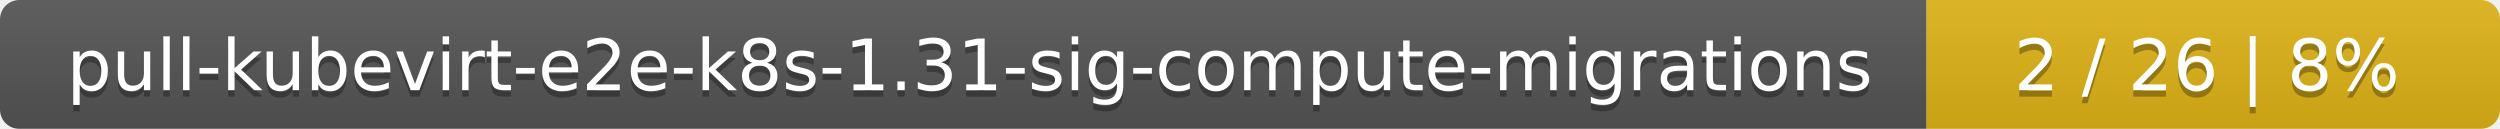
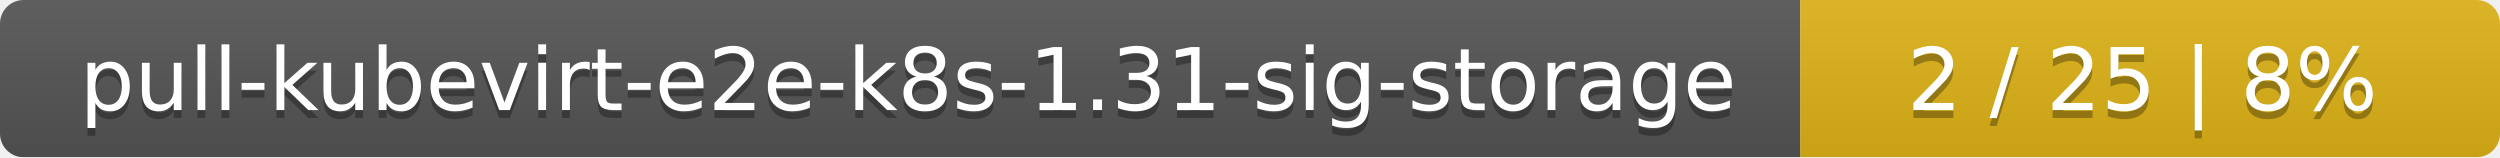
- <svg xmlns="http://www.w3.org/2000/svg" width="388" height="20">
+ <svg xmlns="http://www.w3.org/2000/svg" width="318" height="20">
  <linearGradient id="smooth" x2="0" y2="100%">
    <stop offset="0" stop-color="#bbb" stop-opacity=".1" />
    <stop offset="1" stop-opacity=".1" />
  </linearGradient>
  <mask id="round">
-     <rect width="388" height="20" rx="3" fill="#fff" />
+     <rect width="318" height="20" rx="3" fill="#fff" />
  </mask>
  <g mask="url(#round)">
-     <rect width="299" height="20" fill="#555" />
-     <rect x="299" width="89" height="20" fill="#dfb317" />
-     <rect width="388" height="20" fill="url(#smooth)" />
+     <rect width="229" height="20" fill="#555" />
+     <rect x="229" width="89" height="20" fill="#dfb317" />
+     <rect width="318" height="20" fill="url(#smooth)" />
  </g>
  <g fill="#fff" text-anchor="middle" font-family="DejaVu Sans,Verdana,Geneva,sans-serif" font-size="11">
-     <text x="150.5" y="15" fill="#010101" fill-opacity=".3">pull-kubevirt-e2e-k8s-1.31-sig-compute-migrations</text>
-     <text x="150.5" y="14">pull-kubevirt-e2e-k8s-1.31-sig-compute-migrations</text>
-     <text x="342.5" y="15" fill="#010101" fill-opacity=".3">2 / 26    |    8%</text>
-     <text x="342.5" y="14">2 / 26    |    8%</text>
+     <text x="115.5" y="15" fill="#010101" fill-opacity=".3">pull-kubevirt-e2e-k8s-1.31-sig-storage</text>
+     <text x="115.5" y="14">pull-kubevirt-e2e-k8s-1.31-sig-storage</text>
+     <text x="272.5" y="15" fill="#010101" fill-opacity=".3">2 / 25    |    8%</text>
+     <text x="272.5" y="14">2 / 25    |    8%</text>
  </g>
</svg>
